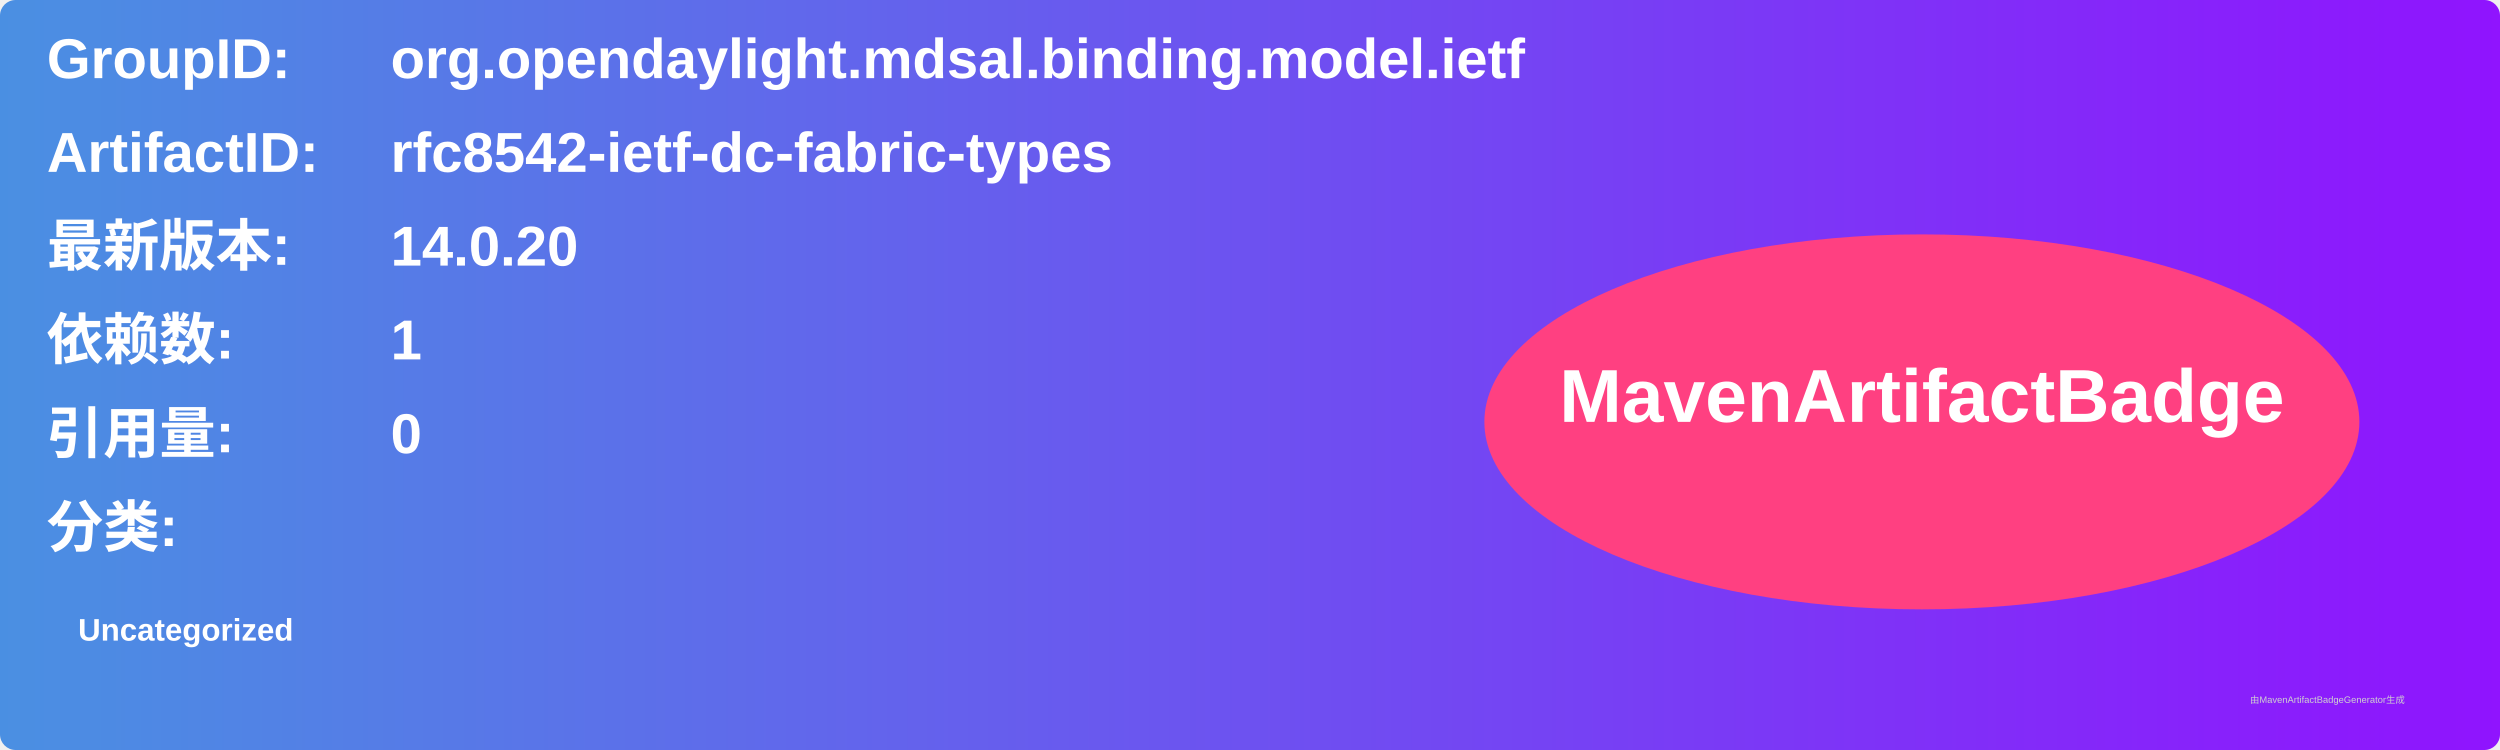
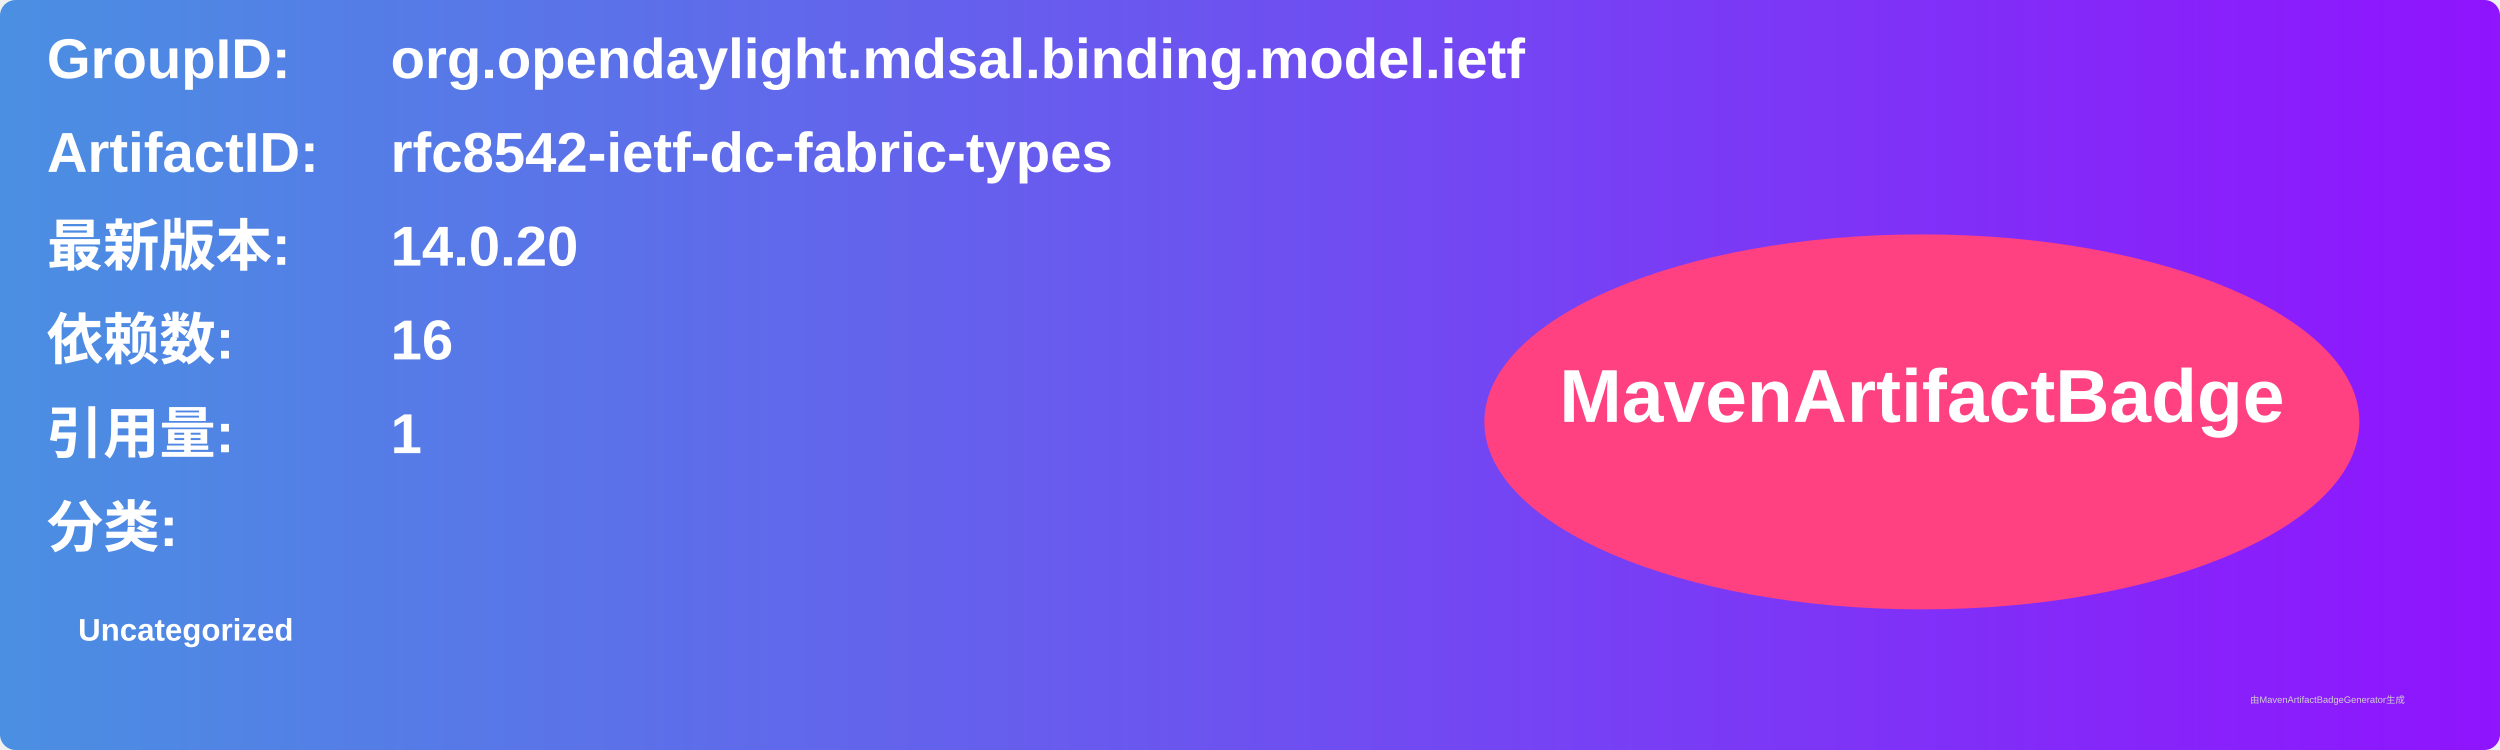
<svg xmlns="http://www.w3.org/2000/svg" width="800" height="240" viewBox="0 0 800 240">
  <linearGradient id="grad" x1="0%" y1="0%" x2="100%" y2="0%">
    <stop offset="0%" stop-color="#4a90e2" />
    <stop offset="100%" stop-color="#9013fe" />
  </linearGradient>
  <rect width="100%" height="100%" rx="5" ry="5" fill="url(#grad)" />
  <g transform="translate(15, 15)">
    <text x="0" y="10" font-family="Arial" font-size="18" fill="white" font-weight="bold" width="260">GroupID:</text>
    <text x="110" y="10" font-family="Arial" font-size="18" fill="white" font-weight="bold" width="460">org.opendaylight.mdsal.binding.model.ietf</text>
    <text x="0" y="40" font-family="Arial" font-size="18" fill="white" font-weight="bold" width="260">ArtifactID:</text>
    <text x="110" y="40" font-family="Arial" font-size="18" fill="white" font-weight="bold" width="460">rfc8542-ietf-dc-fabric-types</text>
    <text x="0" y="70" font-family="Arial" font-size="18" fill="white" font-weight="bold">最新版本:</text>
    <text x="110" y="70" font-family="Arial" font-size="18" fill="white" font-weight="bold">
      <tspan font-weight="bold">14.0.20</tspan>
    </text>
    <text x="0" y="100" font-family="Arial" font-size="18" fill="white" font-weight="bold">依赖数: </text>
    <text x="110" y="100" font-family="Arial" font-size="18" fill="white">
-       <tspan font-weight="bold">1</tspan>
+       <tspan font-weight="bold">16</tspan>
    </text>
    <text x="0" y="130" font-family="Arial" font-size="18" fill="white" font-weight="bold">引用量: </text>
    <text x="110" y="130" font-family="Arial" font-size="18" fill="white">
-       <tspan font-weight="bold">0</tspan>
+       <tspan font-weight="bold">1</tspan>
    </text>
    <text x="0" y="160" font-family="Arial" font-size="18" fill="white" font-weight="bold">分类:</text>
    <text x="10" y="190" font-family="Arial" font-size="10" fill="white">
      <tspan font-weight="bold">Uncategorized</tspan>
    </text>
    <ellipse cx="600" cy="120" rx="140" ry="60" fill="#ff4081" />
    <text x="600" y="120" text-anchor="middle" font-family="Arial" font-size="24" fill="white" font-weight="bold">MavenArtifactBadge</text>
  </g>
  <text x="720" y="225" font-family="Arial" font-size="3" fill="#d0d0d0">由MavenArtifactBadgeGenerator生成</text>
</svg>
